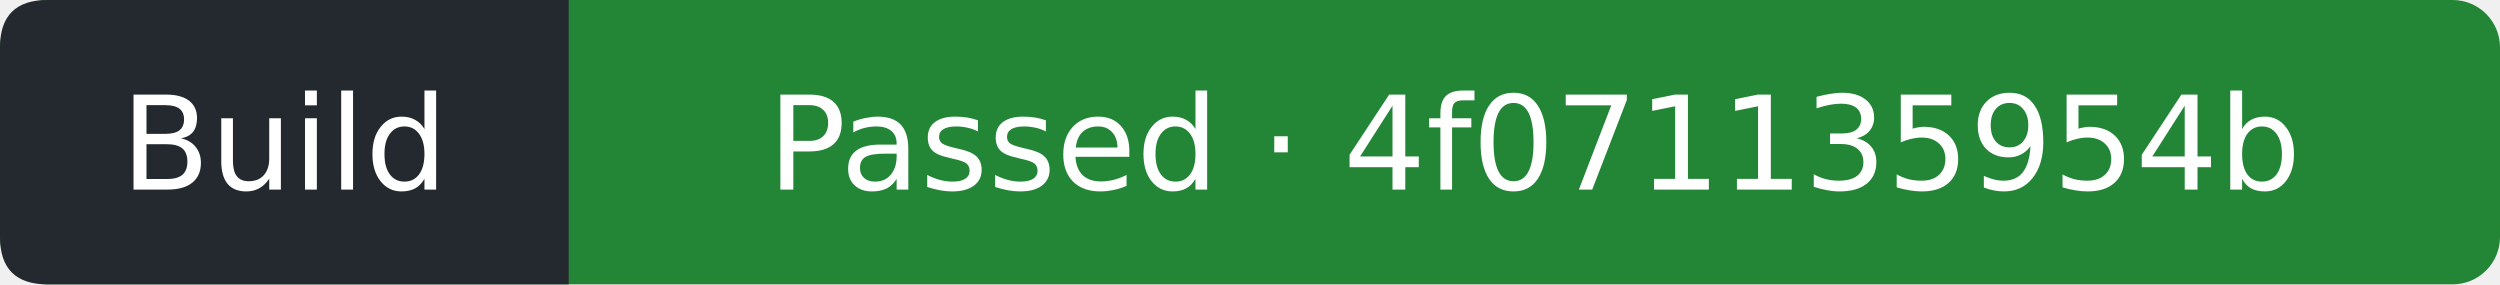
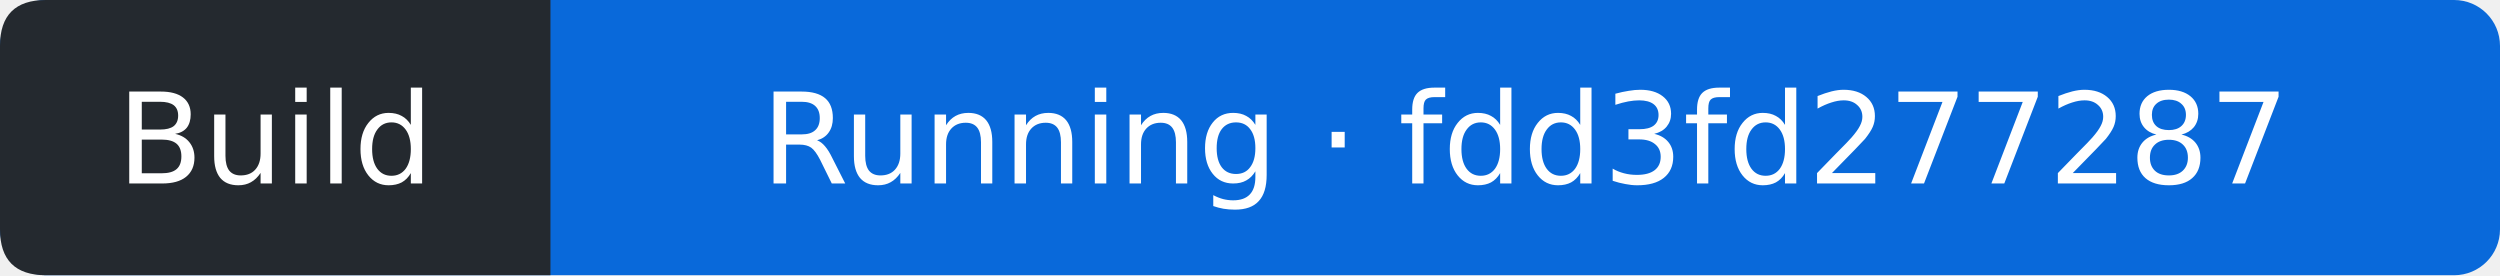
- <svg xmlns="http://www.w3.org/2000/svg" width="211" height="24" viewBox="0 0 211 24" role="img" aria-label="Build: Passed; covered commit 4f071135954b5cbc5f8886d58f560c009f912c22; observed 2026-09-13T21:24:39Z">
-   <rect width="211" height="24" rx="4" fill="#238636" />
+ <svg xmlns="http://www.w3.org/2000/svg" width="218" height="24" viewBox="0 0 218 24" role="img" aria-label="Build: Running; covered commit fdd3fd277287f85e05f6f6efceb4d0669fdf32fa; observed 2026-09-13T21:37:01Z">
+   <rect width="218" height="24" rx="4" fill="#0969da" />
  <path d="M4 0H48V24H4Q0 24 0 20V4Q0 0 4 0" fill="#24292f" />
  <g fill="#fff" text-anchor="middle" font-family="Verdana,DejaVu Sans,sans-serif" font-size="11">
    <text x="24" y="16">Build</text>
-     <text x="129.5" y="16">Passed · 4f071135954b</text>
+     <text x="133" y="16">Running · fdd3fd277287</text>
  </g>
</svg>
